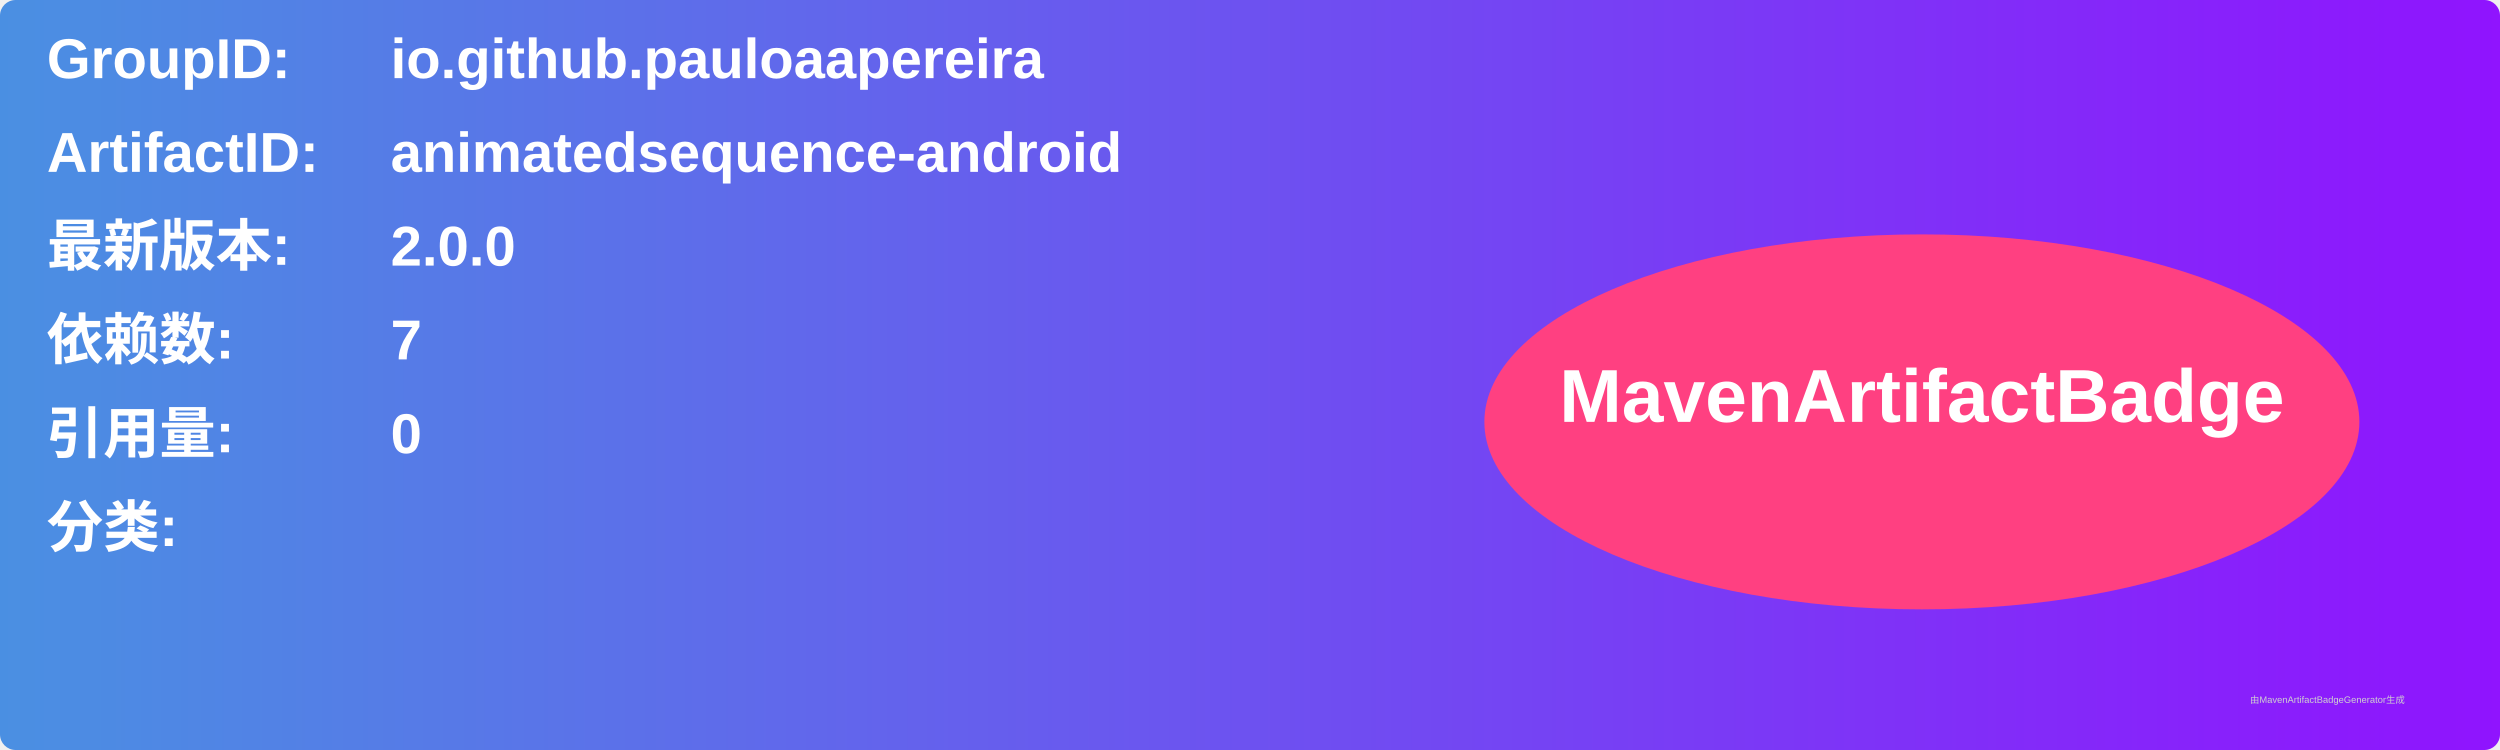
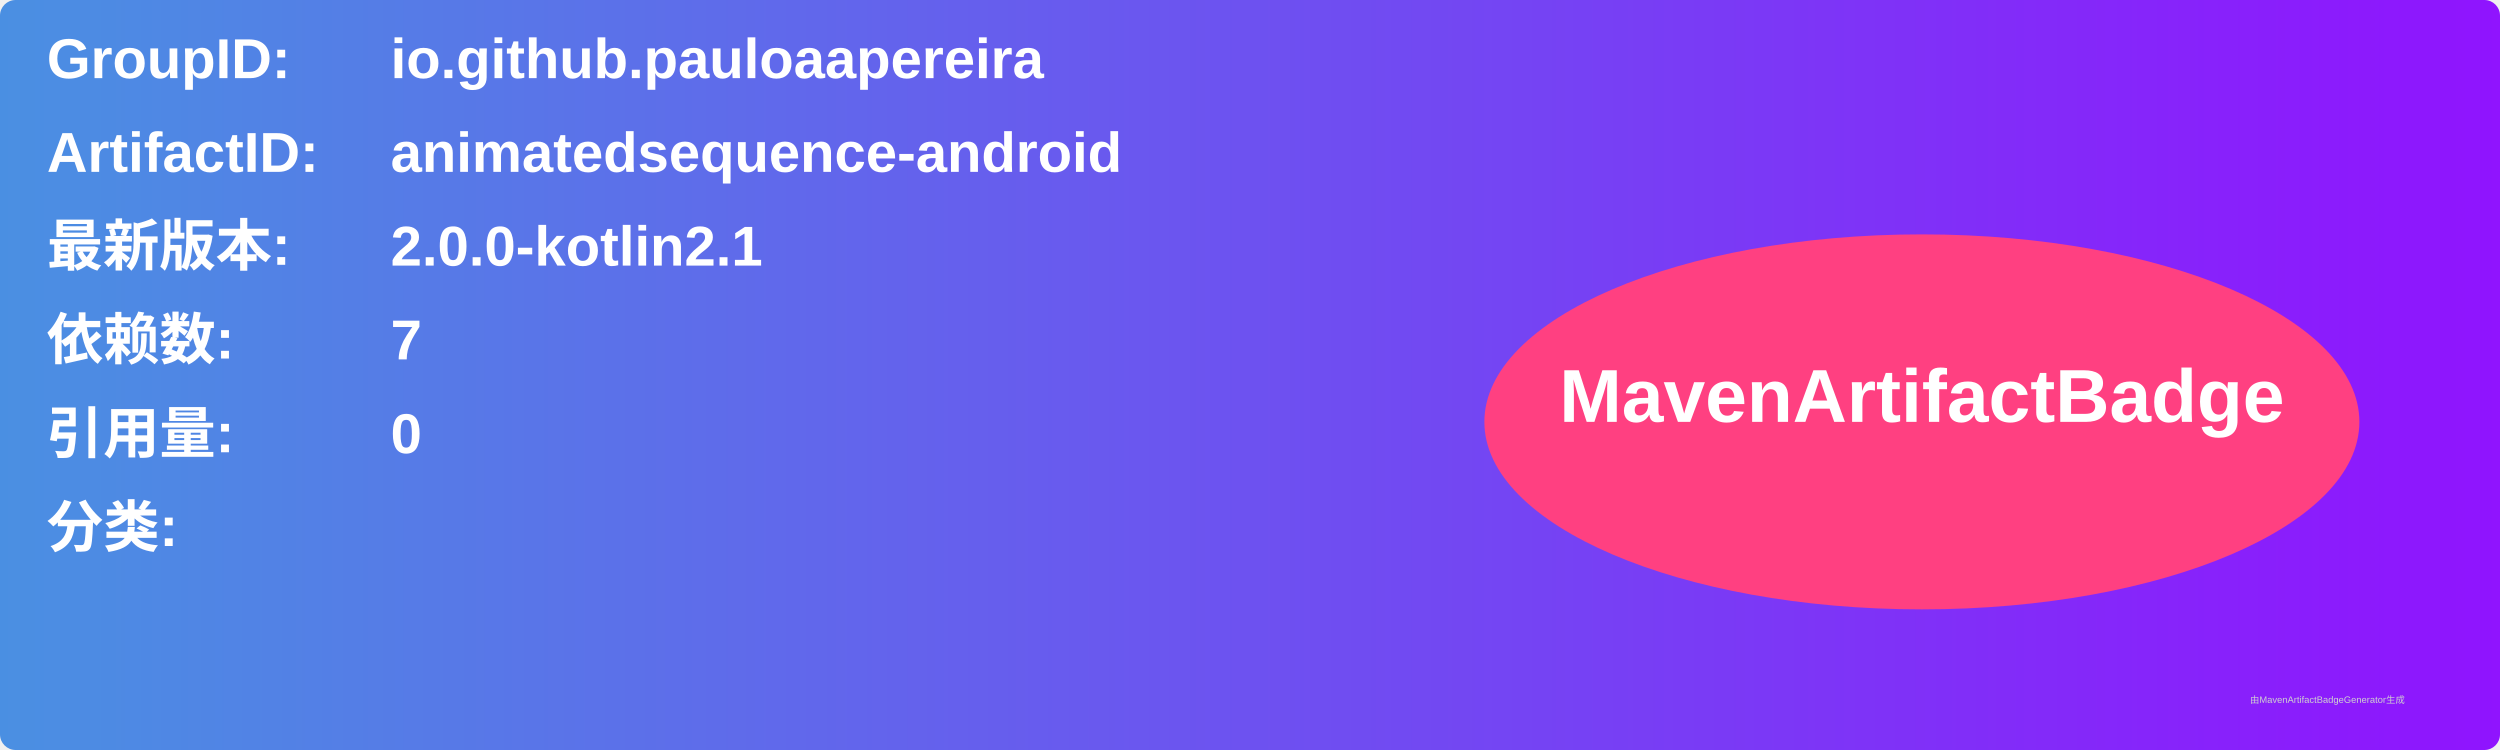
<svg xmlns="http://www.w3.org/2000/svg" width="800" height="240" viewBox="0 0 800 240">
  <linearGradient id="grad" x1="0%" y1="0%" x2="100%" y2="0%">
    <stop offset="0%" stop-color="#4a90e2" />
    <stop offset="100%" stop-color="#9013fe" />
  </linearGradient>
  <rect width="100%" height="100%" rx="5" ry="5" fill="url(#grad)" />
  <g transform="translate(15, 15)">
    <text x="0" y="10" font-family="Arial" font-size="18" fill="white" font-weight="bold" width="260">GroupID:</text>
    <text x="110" y="10" font-family="Arial" font-size="18" fill="white" font-weight="bold" width="460">io.github.pauloaapereira</text>
    <text x="0" y="40" font-family="Arial" font-size="18" fill="white" font-weight="bold" width="260">ArtifactID:</text>
    <text x="110" y="40" font-family="Arial" font-size="18" fill="white" font-weight="bold" width="460">animatedsequence-android</text>
    <text x="0" y="70" font-family="Arial" font-size="18" fill="white" font-weight="bold">最新版本:</text>
    <text x="110" y="70" font-family="Arial" font-size="18" fill="white" font-weight="bold">
-       <tspan font-weight="bold">2.0.0</tspan>
+       <tspan font-weight="bold">2.0.0-kotlin2.1</tspan>
    </text>
    <text x="0" y="100" font-family="Arial" font-size="18" fill="white" font-weight="bold">依赖数: </text>
    <text x="110" y="100" font-family="Arial" font-size="18" fill="white">
      <tspan font-weight="bold">7</tspan>
    </text>
    <text x="0" y="130" font-family="Arial" font-size="18" fill="white" font-weight="bold">引用量: </text>
    <text x="110" y="130" font-family="Arial" font-size="18" fill="white">
      <tspan font-weight="bold">0</tspan>
    </text>
    <text x="0" y="160" font-family="Arial" font-size="18" fill="white" font-weight="bold">分类:</text>
    <text x="10" y="190" font-family="Arial" font-size="10" fill="white">
      <tspan font-weight="bold" />
    </text>
    <ellipse cx="600" cy="120" rx="140" ry="60" fill="#ff4081" />
    <text x="600" y="120" text-anchor="middle" font-family="Arial" font-size="24" fill="white" font-weight="bold">MavenArtifactBadge</text>
  </g>
  <text x="720" y="225" font-family="Arial" font-size="3" fill="#d0d0d0">由MavenArtifactBadgeGenerator生成</text>
</svg>
